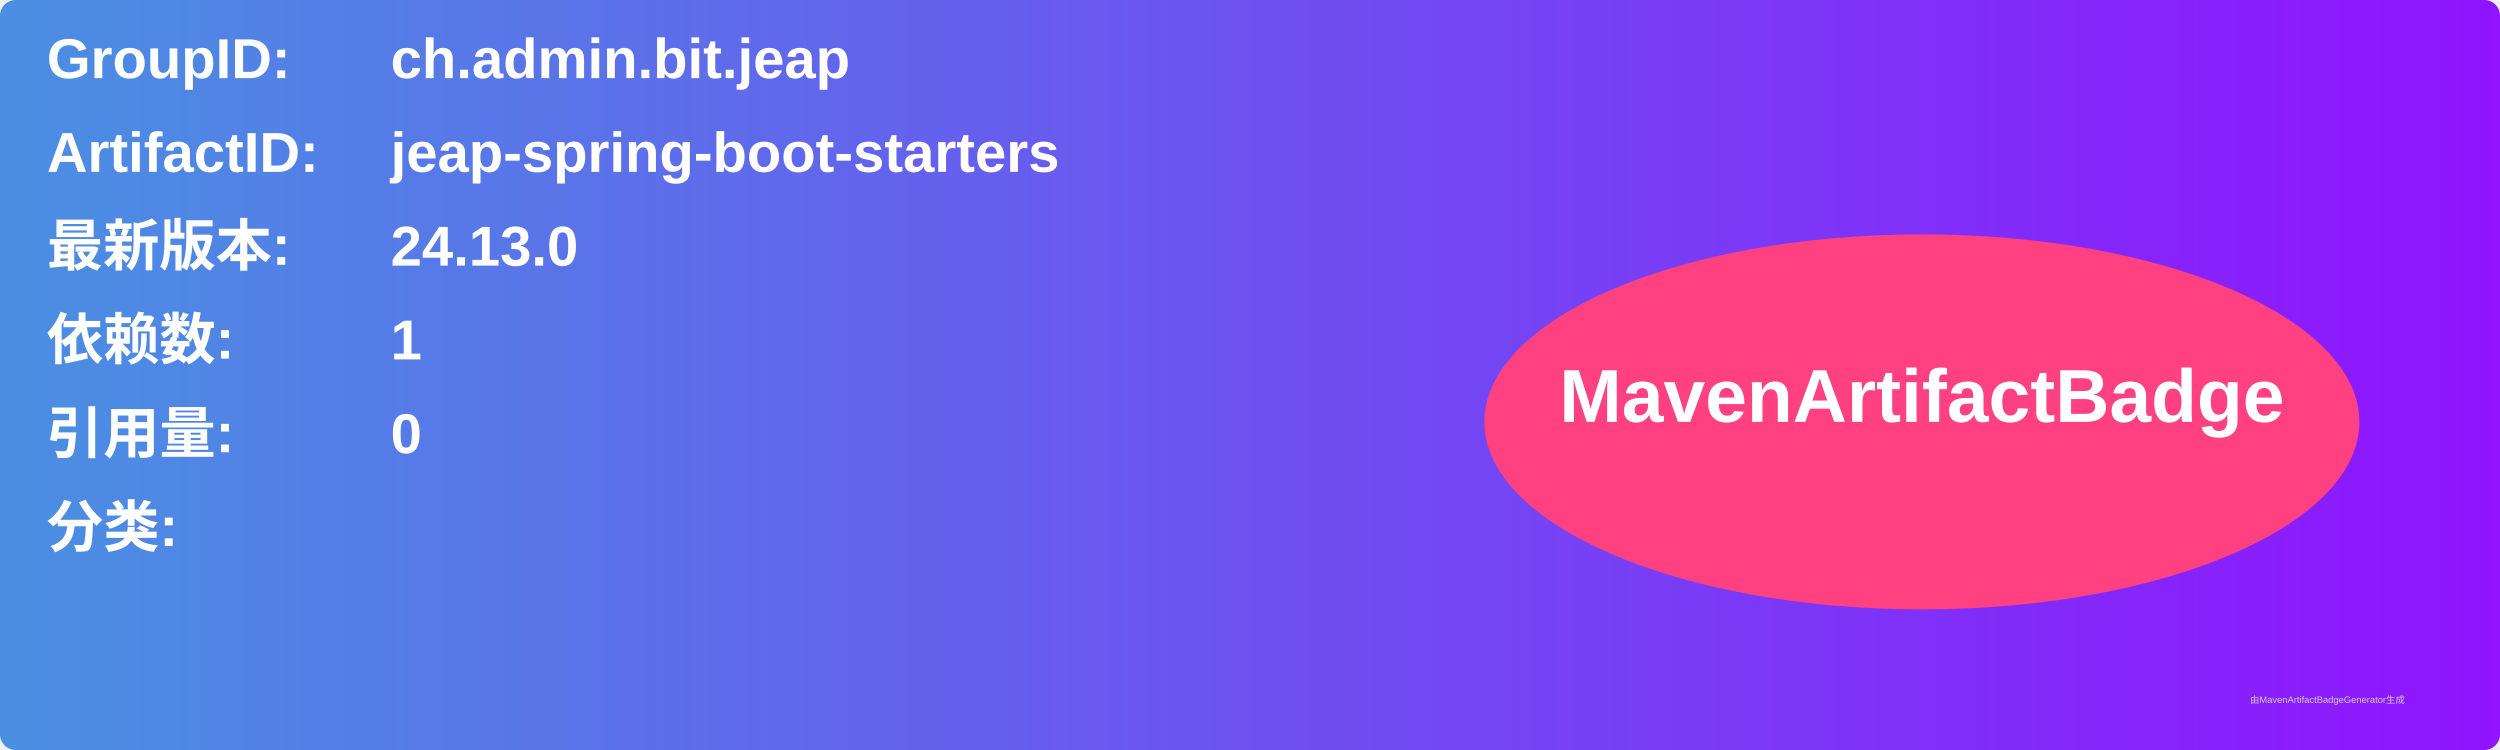
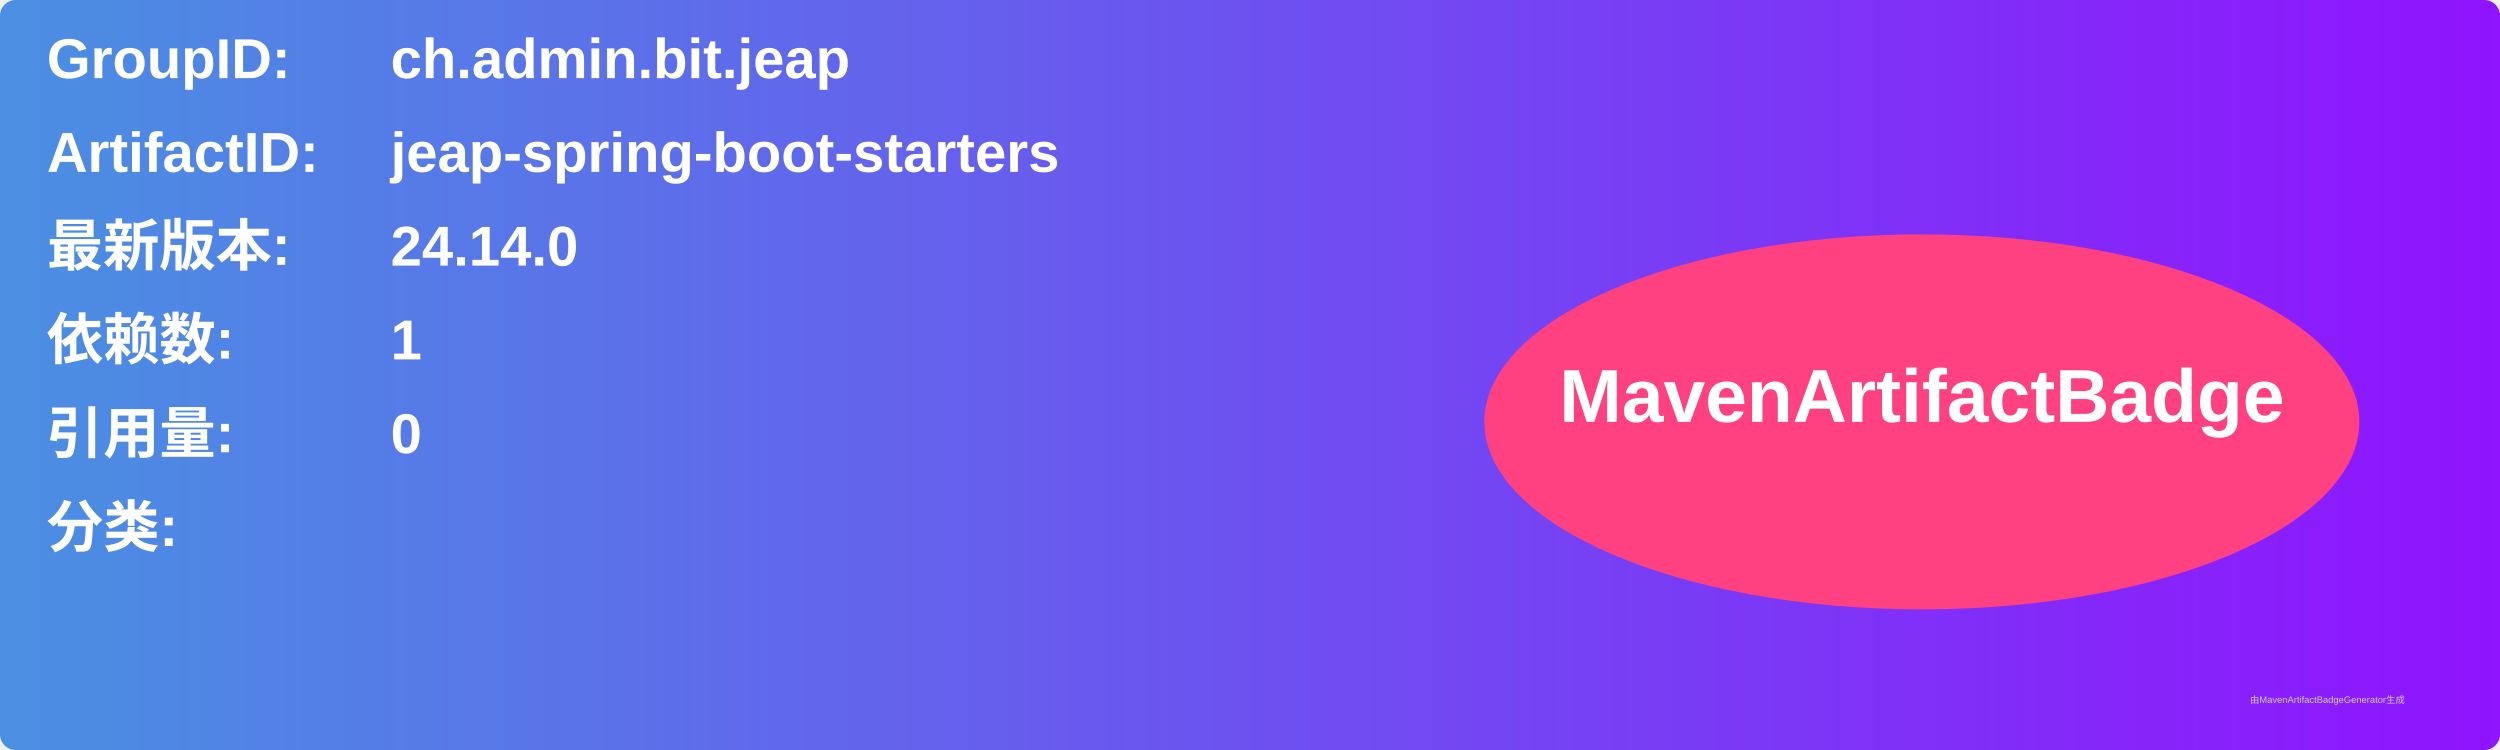
<svg xmlns="http://www.w3.org/2000/svg" width="800" height="240" viewBox="0 0 800 240">
  <linearGradient id="grad" x1="0%" y1="0%" x2="100%" y2="0%">
    <stop offset="0%" stop-color="#4a90e2" />
    <stop offset="100%" stop-color="#9013fe" />
  </linearGradient>
  <rect width="100%" height="100%" rx="5" ry="5" fill="url(#grad)" />
  <g transform="translate(15, 15)">
    <text x="0" y="10" font-family="Arial" font-size="18" fill="white" font-weight="bold" width="260">GroupID:</text>
    <text x="110" y="10" font-family="Arial" font-size="18" fill="white" font-weight="bold" width="460">ch.admin.bit.jeap</text>
    <text x="0" y="40" font-family="Arial" font-size="18" fill="white" font-weight="bold" width="260">ArtifactID:</text>
    <text x="110" y="40" font-family="Arial" font-size="18" fill="white" font-weight="bold" width="460">jeap-spring-boot-starters</text>
    <text x="0" y="70" font-family="Arial" font-size="18" fill="white" font-weight="bold">最新版本:</text>
    <text x="110" y="70" font-family="Arial" font-size="18" fill="white" font-weight="bold">
-       <tspan font-weight="bold">24.13.0</tspan>
+       <tspan font-weight="bold">24.14.0</tspan>
    </text>
    <text x="0" y="100" font-family="Arial" font-size="18" fill="white" font-weight="bold">依赖数: </text>
    <text x="110" y="100" font-family="Arial" font-size="18" fill="white">
      <tspan font-weight="bold">1</tspan>
    </text>
    <text x="0" y="130" font-family="Arial" font-size="18" fill="white" font-weight="bold">引用量: </text>
    <text x="110" y="130" font-family="Arial" font-size="18" fill="white">
      <tspan font-weight="bold">0</tspan>
    </text>
    <text x="0" y="160" font-family="Arial" font-size="18" fill="white" font-weight="bold">分类:</text>
    <text x="10" y="190" font-family="Arial" font-size="10" fill="white">
      <tspan font-weight="bold" />
    </text>
    <ellipse cx="600" cy="120" rx="140" ry="60" fill="#ff4081" />
    <text x="600" y="120" text-anchor="middle" font-family="Arial" font-size="24" fill="white" font-weight="bold">MavenArtifactBadge</text>
  </g>
  <text x="720" y="225" font-family="Arial" font-size="3" fill="#d0d0d0">由MavenArtifactBadgeGenerator生成</text>
</svg>
